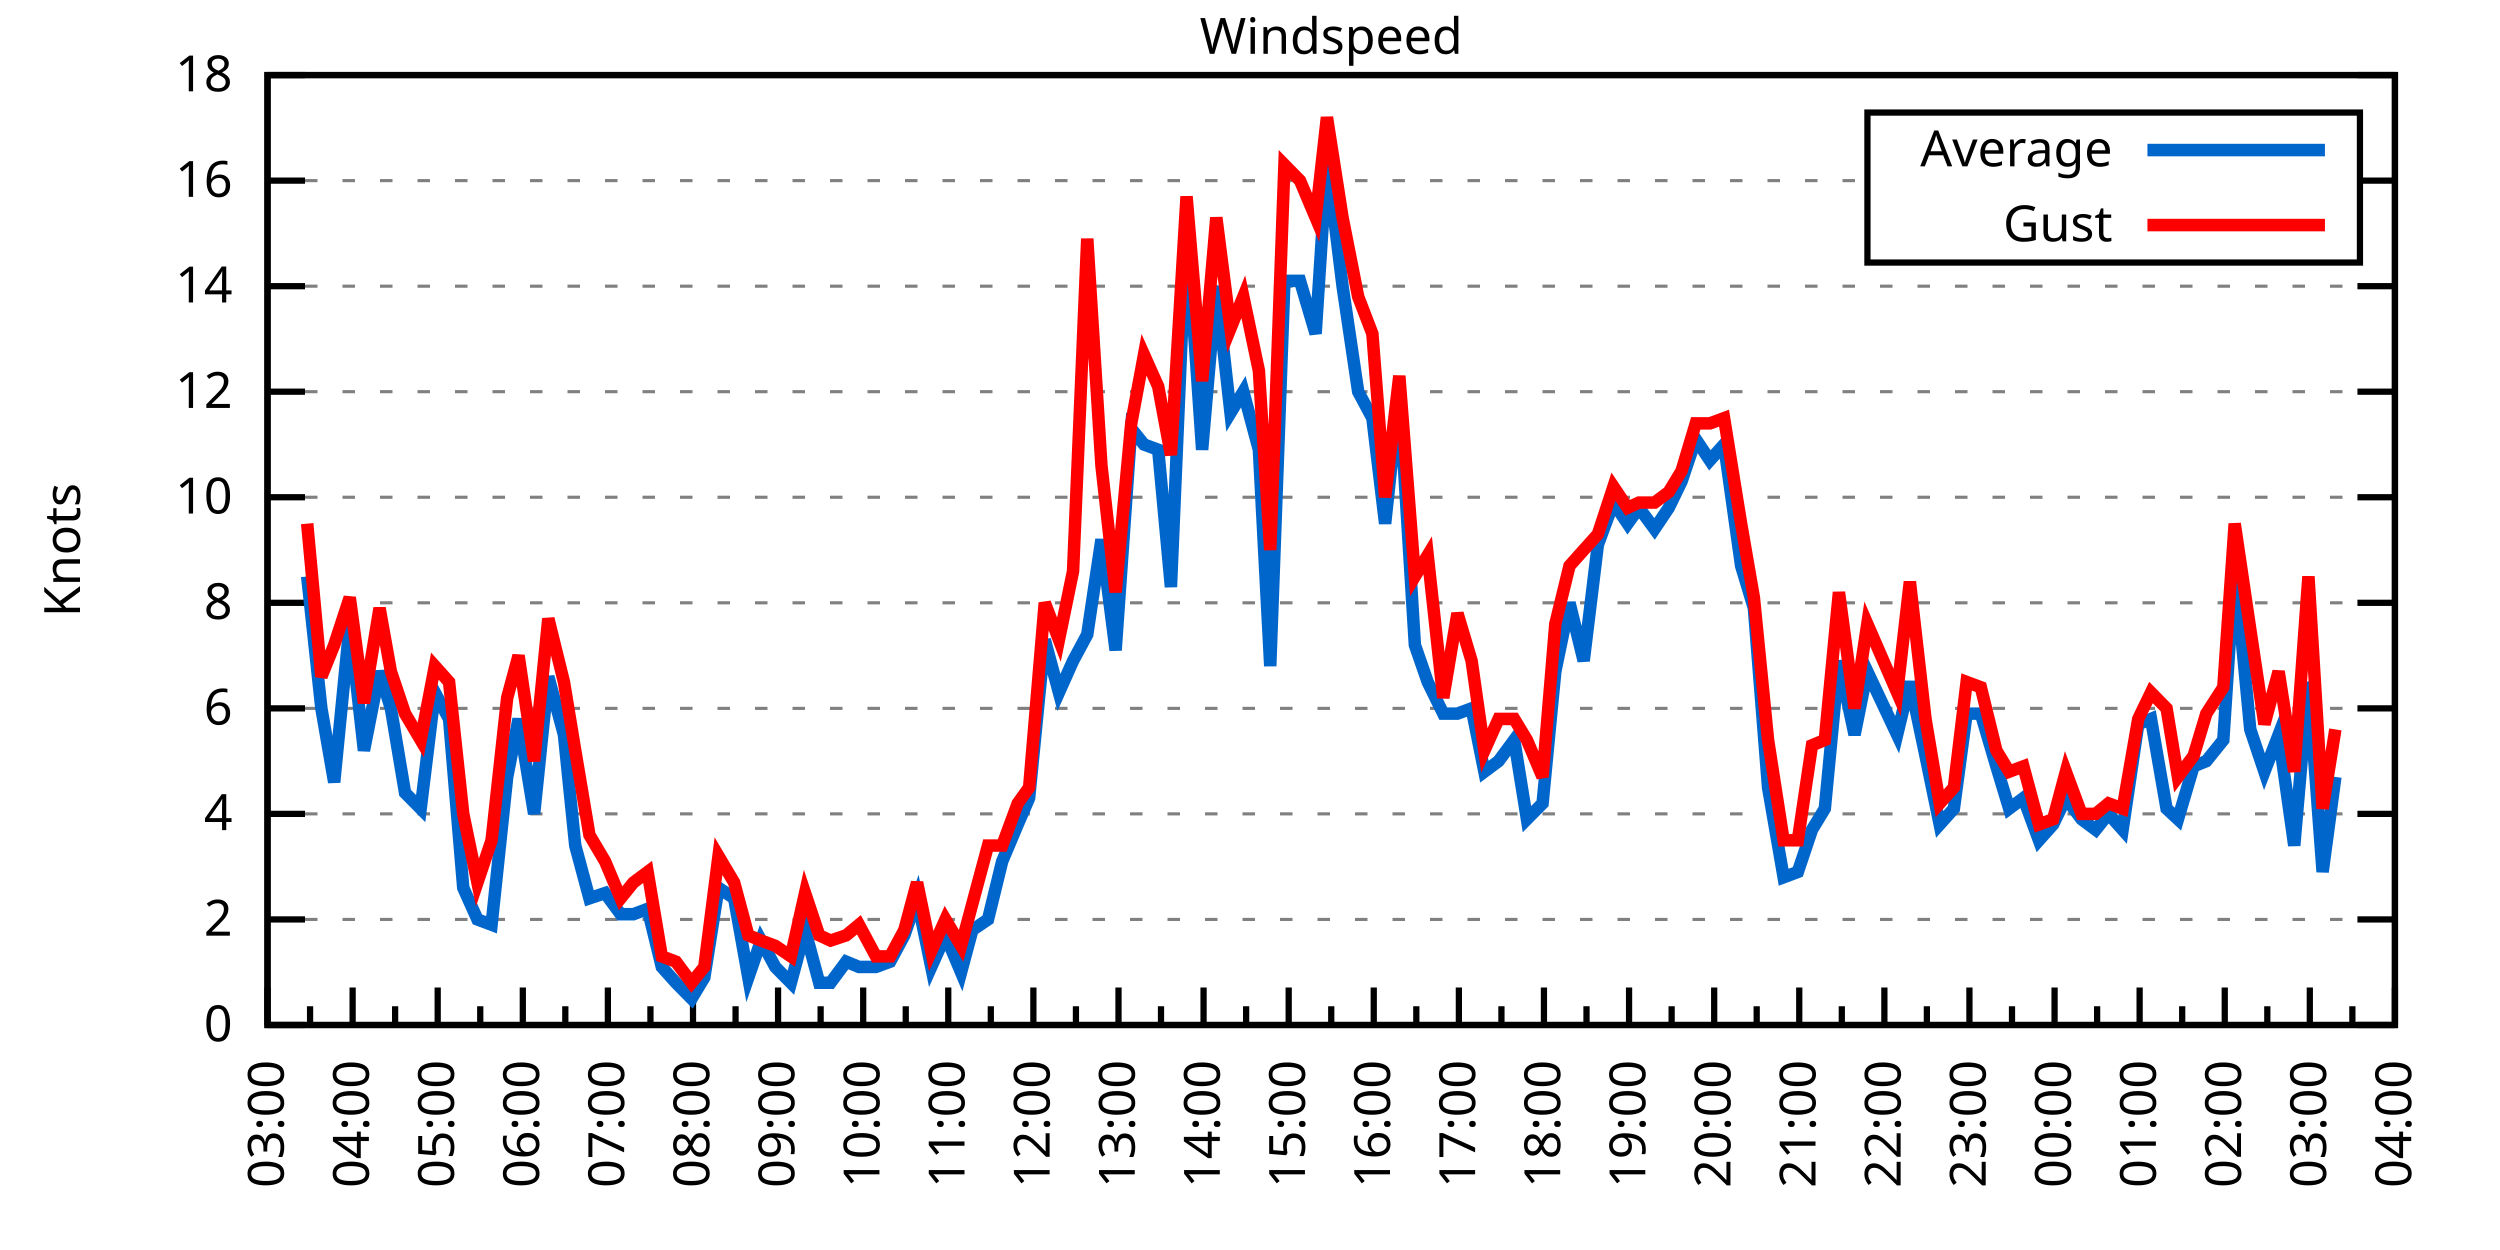
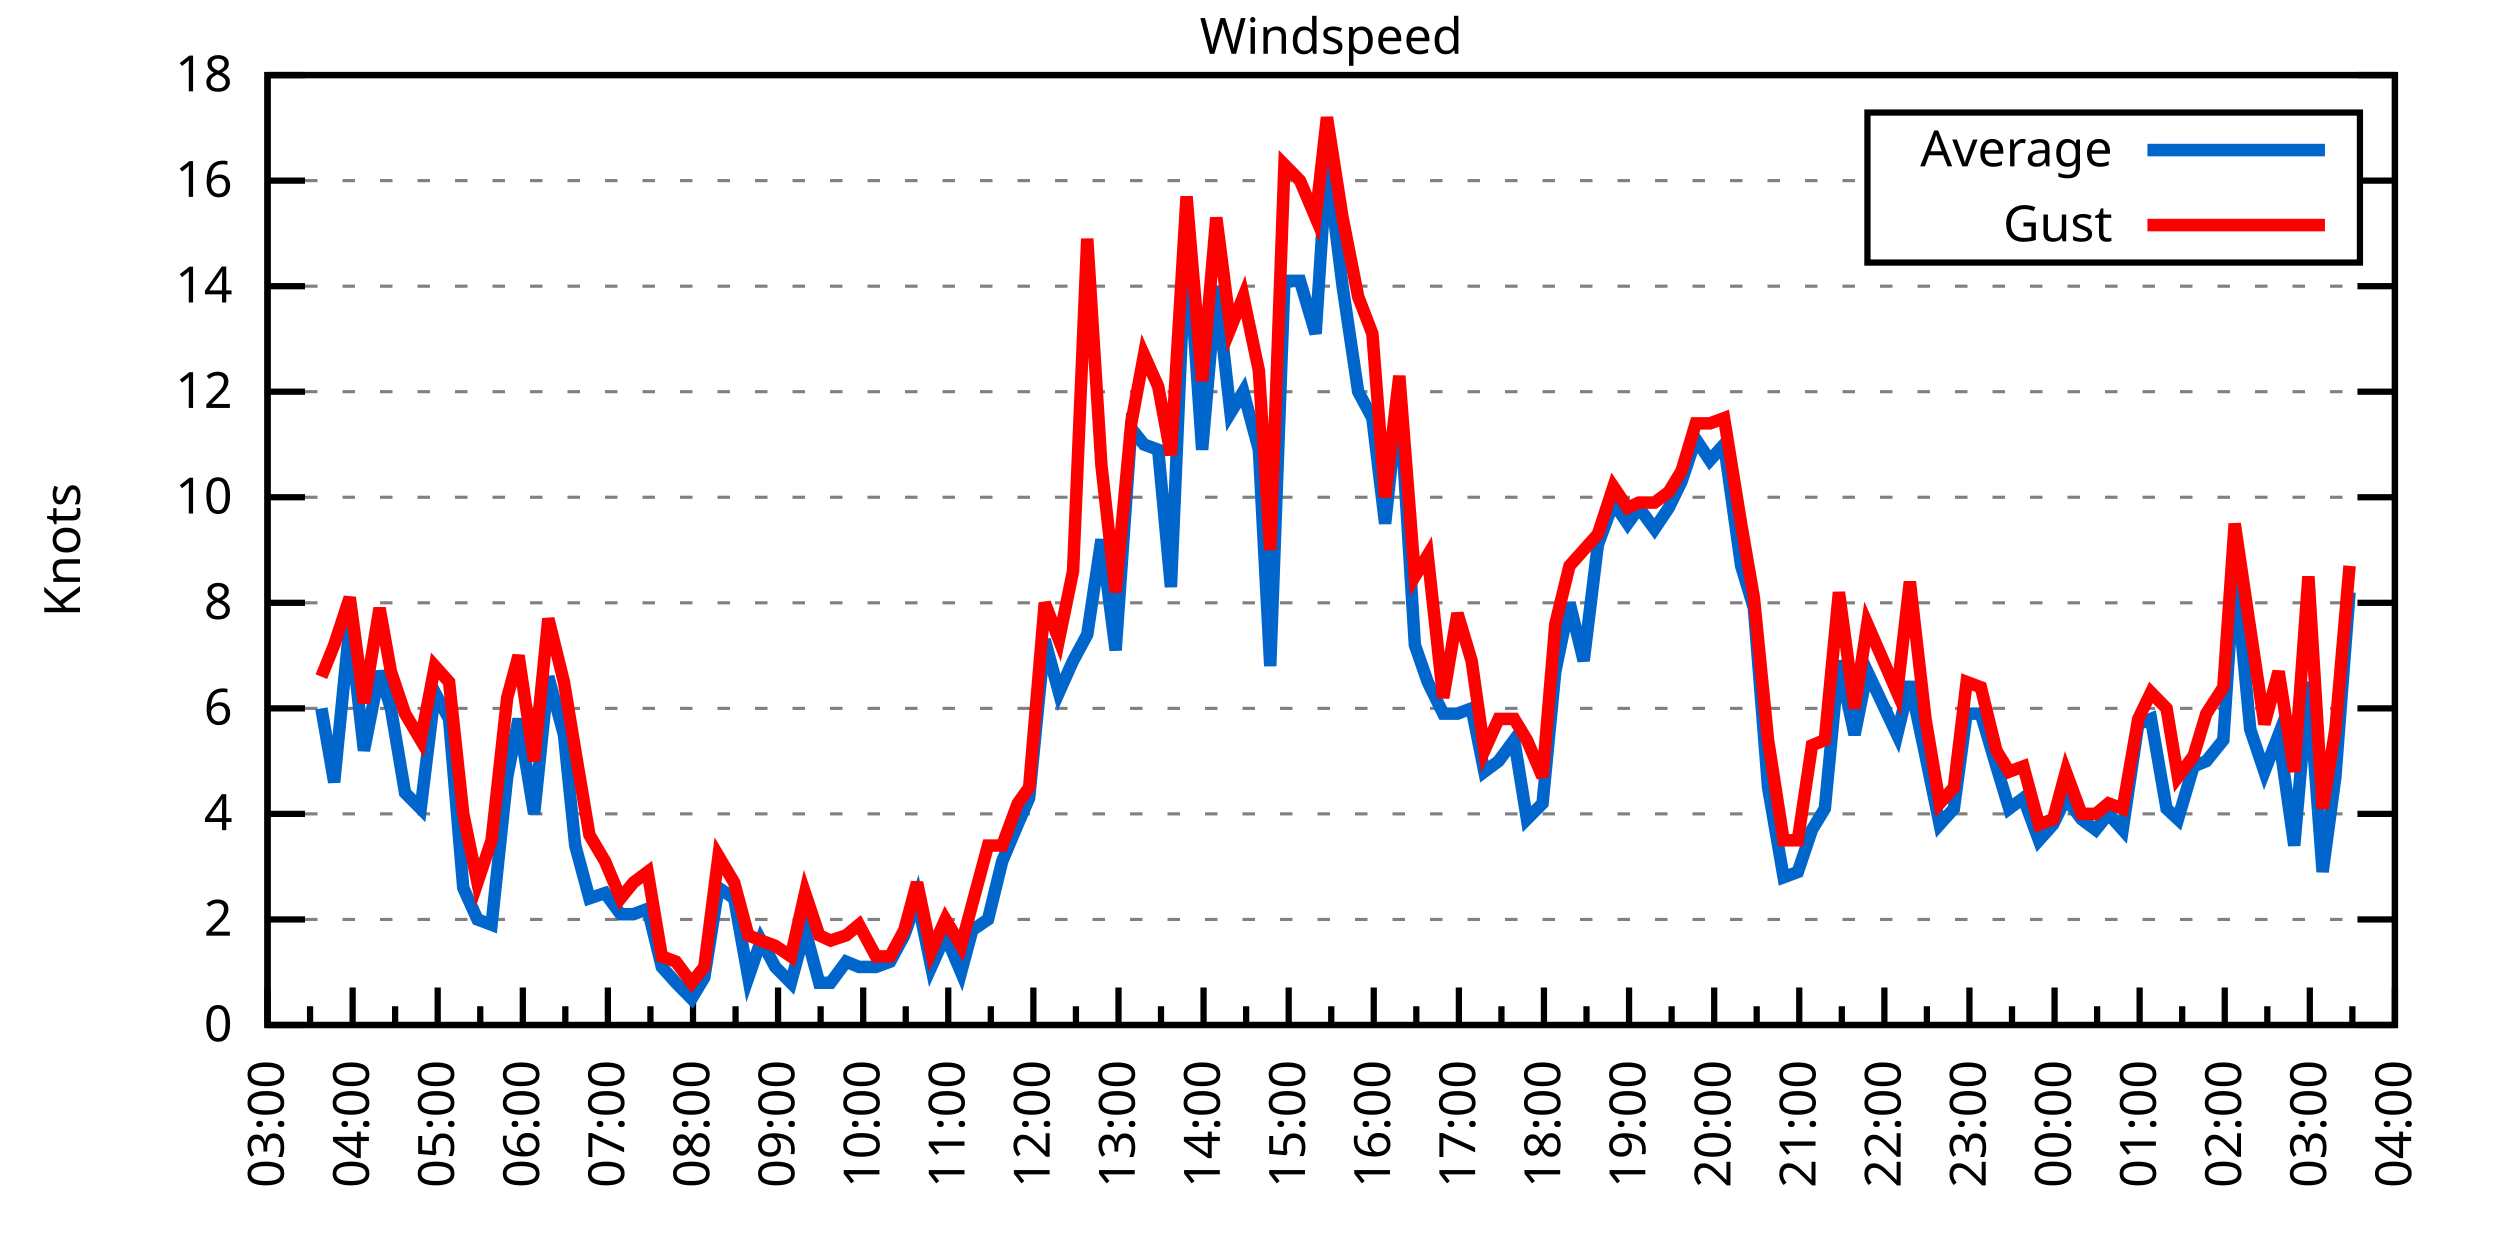
<svg xmlns="http://www.w3.org/2000/svg" xmlns:xlink="http://www.w3.org/1999/xlink" width="400" height="200" viewBox="0 0 400 200">
  <g id="gnuplot_canvas">
    <rect x="0" y="0" width="400" height="200" fill="none" />
    <defs>
      <circle id="gpDot" r="0.5" stroke-width="0.5" stroke="currentColor" />
      <path id="gpPt0" stroke-width="0.333" stroke="currentColor" d="M-1,0 h2 M0,-1 v2" />
      <path id="gpPt1" stroke-width="0.333" stroke="currentColor" d="M-1,-1 L1,1 M1,-1 L-1,1" />
      <path id="gpPt2" stroke-width="0.333" stroke="currentColor" d="M-1,0 L1,0 M0,-1 L0,1 M-1,-1 L1,1 M-1,1 L1,-1" />
      <rect id="gpPt3" stroke-width="0.333" stroke="currentColor" x="-1" y="-1" width="2" height="2" />
      <rect id="gpPt4" stroke-width="0.333" stroke="currentColor" fill="currentColor" x="-1" y="-1" width="2" height="2" />
      <circle id="gpPt5" stroke-width="0.333" stroke="currentColor" cx="0" cy="0" r="1" />
      <use xlink:href="#gpPt5" id="gpPt6" fill="currentColor" stroke="none" />
      <path id="gpPt7" stroke-width="0.333" stroke="currentColor" d="M0,-1.33 L-1.33,0.67 L1.33,0.67 z" />
      <use xlink:href="#gpPt7" id="gpPt8" fill="currentColor" stroke="none" />
      <use xlink:href="#gpPt7" id="gpPt9" stroke="currentColor" transform="rotate(180)" />
      <use xlink:href="#gpPt9" id="gpPt10" fill="currentColor" stroke="none" />
      <use xlink:href="#gpPt3" id="gpPt11" stroke="currentColor" transform="rotate(45)" />
      <use xlink:href="#gpPt11" id="gpPt12" fill="currentColor" stroke="none" />
      <path id="gpPt13" stroke-width="0.333" stroke="currentColor" d="M0,1.330 L1.265,0.411 L0.782,-1.067 L-0.782,-1.076 L-1.265,0.411 z" />
      <use xlink:href="#gpPt13" id="gpPt14" fill="currentColor" stroke="none" />
      <filter id="textbox" filterUnits="objectBoundingBox" x="0" y="0" height="1" width="1">
        <feFlood flood-color="white" flood-opacity="1" result="bgnd" />
        <feComposite in="SourceGraphic" in2="bgnd" operator="atop" />
      </filter>
      <filter id="greybox" filterUnits="objectBoundingBox" x="0" y="0" height="1" width="1">
        <feFlood flood-color="lightgrey" flood-opacity="1" result="grey" />
        <feComposite in="SourceGraphic" in2="grey" operator="atop" />
      </filter>
    </defs>
    <g fill="none" color="white" stroke="currentColor" stroke-width="1.00" stroke-linecap="butt" stroke-linejoin="miter">
</g>
    <g fill="none" color="black" stroke="currentColor" stroke-width="1.00" stroke-linecap="butt" stroke-linejoin="miter">
      <g stroke="none" shape-rendering="crispEdges">
        <polygon fill="rgb(255, 255, 255)" points="42.80,164.00 383.18,164.00 383.18,12.02 42.80,12.02 " />
      </g>
    </g>
    <g fill="none" color="black" stroke="currentColor" stroke-width="1.00" stroke-linecap="butt" stroke-linejoin="miter">
</g>
    <g fill="none" color="black" stroke="black" stroke-width="0.50" stroke-linecap="butt" stroke-linejoin="miter">
</g>
    <g fill="none" color="gray" stroke="currentColor" stroke-width="0.50" stroke-linecap="butt" stroke-linejoin="miter">
      <path stroke="gray" stroke-dasharray="2,4" class="gridline" d="M42.80,164.00 L383.19,164.00  " />
    </g>
    <g fill="none" color="gray" stroke="gray" stroke-width="1.00" stroke-linecap="butt" stroke-linejoin="miter">
</g>
    <g fill="none" color="black" stroke="currentColor" stroke-width="1.00" stroke-linecap="butt" stroke-linejoin="miter">
      <path stroke="black" d="M42.80,164.00 L48.80,164.00 M383.19,164.00 L377.19,164.00  " />
      <g transform="translate(37.20,166.60)" stroke="none" fill="black" font-family="Sans" font-size="8.00" text-anchor="end">
        <text>
          <tspan font-family="Sans"> 0</tspan>
        </text>
      </g>
    </g>
    <g fill="none" color="black" stroke="currentColor" stroke-width="1.00" stroke-linecap="butt" stroke-linejoin="miter">
</g>
    <g fill="none" color="black" stroke="black" stroke-width="0.50" stroke-linecap="butt" stroke-linejoin="miter">
</g>
    <g fill="none" color="gray" stroke="currentColor" stroke-width="0.50" stroke-linecap="butt" stroke-linejoin="miter">
      <path stroke="gray" stroke-dasharray="2,4" class="gridline" d="M42.80,147.11 L383.19,147.11  " />
    </g>
    <g fill="none" color="gray" stroke="gray" stroke-width="1.00" stroke-linecap="butt" stroke-linejoin="miter">
</g>
    <g fill="none" color="black" stroke="currentColor" stroke-width="1.00" stroke-linecap="butt" stroke-linejoin="miter">
      <path stroke="black" d="M42.80,147.11 L48.80,147.11 M383.19,147.11 L377.19,147.11  " />
      <g transform="translate(37.20,149.71)" stroke="none" fill="black" font-family="Sans" font-size="8.00" text-anchor="end">
        <text>
          <tspan font-family="Sans"> 2</tspan>
        </text>
      </g>
    </g>
    <g fill="none" color="black" stroke="currentColor" stroke-width="1.00" stroke-linecap="butt" stroke-linejoin="miter">
</g>
    <g fill="none" color="black" stroke="black" stroke-width="0.50" stroke-linecap="butt" stroke-linejoin="miter">
</g>
    <g fill="none" color="gray" stroke="currentColor" stroke-width="0.50" stroke-linecap="butt" stroke-linejoin="miter">
      <path stroke="gray" stroke-dasharray="2,4" class="gridline" d="M42.80,130.22 L383.19,130.22  " />
    </g>
    <g fill="none" color="gray" stroke="gray" stroke-width="1.00" stroke-linecap="butt" stroke-linejoin="miter">
</g>
    <g fill="none" color="black" stroke="currentColor" stroke-width="1.00" stroke-linecap="butt" stroke-linejoin="miter">
      <path stroke="black" d="M42.80,130.22 L48.80,130.22 M383.19,130.22 L377.19,130.22  " />
      <g transform="translate(37.20,132.82)" stroke="none" fill="black" font-family="Sans" font-size="8.00" text-anchor="end">
        <text>
          <tspan font-family="Sans"> 4</tspan>
        </text>
      </g>
    </g>
    <g fill="none" color="black" stroke="currentColor" stroke-width="1.00" stroke-linecap="butt" stroke-linejoin="miter">
</g>
    <g fill="none" color="black" stroke="black" stroke-width="0.50" stroke-linecap="butt" stroke-linejoin="miter">
</g>
    <g fill="none" color="gray" stroke="currentColor" stroke-width="0.50" stroke-linecap="butt" stroke-linejoin="miter">
      <path stroke="gray" stroke-dasharray="2,4" class="gridline" d="M42.80,113.34 L383.19,113.34  " />
    </g>
    <g fill="none" color="gray" stroke="gray" stroke-width="1.00" stroke-linecap="butt" stroke-linejoin="miter">
</g>
    <g fill="none" color="black" stroke="currentColor" stroke-width="1.00" stroke-linecap="butt" stroke-linejoin="miter">
      <path stroke="black" d="M42.80,113.34 L48.80,113.34 M383.19,113.34 L377.19,113.34  " />
      <g transform="translate(37.20,115.94)" stroke="none" fill="black" font-family="Sans" font-size="8.00" text-anchor="end">
        <text>
          <tspan font-family="Sans"> 6</tspan>
        </text>
      </g>
    </g>
    <g fill="none" color="black" stroke="currentColor" stroke-width="1.00" stroke-linecap="butt" stroke-linejoin="miter">
</g>
    <g fill="none" color="black" stroke="black" stroke-width="0.50" stroke-linecap="butt" stroke-linejoin="miter">
</g>
    <g fill="none" color="gray" stroke="currentColor" stroke-width="0.50" stroke-linecap="butt" stroke-linejoin="miter">
      <path stroke="gray" stroke-dasharray="2,4" class="gridline" d="M42.80,96.45 L383.19,96.45  " />
    </g>
    <g fill="none" color="gray" stroke="gray" stroke-width="1.00" stroke-linecap="butt" stroke-linejoin="miter">
</g>
    <g fill="none" color="black" stroke="currentColor" stroke-width="1.00" stroke-linecap="butt" stroke-linejoin="miter">
      <path stroke="black" d="M42.80,96.45 L48.80,96.45 M383.19,96.45 L377.19,96.45  " />
      <g transform="translate(37.20,99.05)" stroke="none" fill="black" font-family="Sans" font-size="8.00" text-anchor="end">
        <text>
          <tspan font-family="Sans"> 8</tspan>
        </text>
      </g>
    </g>
    <g fill="none" color="black" stroke="currentColor" stroke-width="1.00" stroke-linecap="butt" stroke-linejoin="miter">
</g>
    <g fill="none" color="black" stroke="black" stroke-width="0.50" stroke-linecap="butt" stroke-linejoin="miter">
</g>
    <g fill="none" color="gray" stroke="currentColor" stroke-width="0.50" stroke-linecap="butt" stroke-linejoin="miter">
      <path stroke="gray" stroke-dasharray="2,4" class="gridline" d="M42.80,79.56 L383.19,79.56  " />
    </g>
    <g fill="none" color="gray" stroke="gray" stroke-width="1.00" stroke-linecap="butt" stroke-linejoin="miter">
</g>
    <g fill="none" color="black" stroke="currentColor" stroke-width="1.00" stroke-linecap="butt" stroke-linejoin="miter">
      <path stroke="black" d="M42.80,79.56 L48.80,79.56 M383.19,79.56 L377.19,79.56  " />
      <g transform="translate(37.20,82.16)" stroke="none" fill="black" font-family="Sans" font-size="8.00" text-anchor="end">
        <text>
          <tspan font-family="Sans"> 10</tspan>
        </text>
      </g>
    </g>
    <g fill="none" color="black" stroke="currentColor" stroke-width="1.00" stroke-linecap="butt" stroke-linejoin="miter">
</g>
    <g fill="none" color="black" stroke="black" stroke-width="0.50" stroke-linecap="butt" stroke-linejoin="miter">
</g>
    <g fill="none" color="gray" stroke="currentColor" stroke-width="0.50" stroke-linecap="butt" stroke-linejoin="miter">
      <path stroke="gray" stroke-dasharray="2,4" class="gridline" d="M42.80,62.67 L383.19,62.67  " />
    </g>
    <g fill="none" color="gray" stroke="gray" stroke-width="1.00" stroke-linecap="butt" stroke-linejoin="miter">
</g>
    <g fill="none" color="black" stroke="currentColor" stroke-width="1.00" stroke-linecap="butt" stroke-linejoin="miter">
      <path stroke="black" d="M42.80,62.67 L48.80,62.67 M383.19,62.67 L377.19,62.67  " />
      <g transform="translate(37.20,65.27)" stroke="none" fill="black" font-family="Sans" font-size="8.00" text-anchor="end">
        <text>
          <tspan font-family="Sans"> 12</tspan>
        </text>
      </g>
    </g>
    <g fill="none" color="black" stroke="currentColor" stroke-width="1.00" stroke-linecap="butt" stroke-linejoin="miter">
</g>
    <g fill="none" color="black" stroke="black" stroke-width="0.50" stroke-linecap="butt" stroke-linejoin="miter">
</g>
    <g fill="none" color="gray" stroke="currentColor" stroke-width="0.50" stroke-linecap="butt" stroke-linejoin="miter">
      <path stroke="gray" stroke-dasharray="2,4" class="gridline" d="M42.80,45.79 L383.19,45.79  " />
    </g>
    <g fill="none" color="gray" stroke="gray" stroke-width="1.00" stroke-linecap="butt" stroke-linejoin="miter">
</g>
    <g fill="none" color="black" stroke="currentColor" stroke-width="1.00" stroke-linecap="butt" stroke-linejoin="miter">
      <path stroke="black" d="M42.80,45.79 L48.80,45.79 M383.19,45.79 L377.19,45.79  " />
      <g transform="translate(37.20,48.39)" stroke="none" fill="black" font-family="Sans" font-size="8.00" text-anchor="end">
        <text>
          <tspan font-family="Sans"> 14</tspan>
        </text>
      </g>
    </g>
    <g fill="none" color="black" stroke="currentColor" stroke-width="1.00" stroke-linecap="butt" stroke-linejoin="miter">
</g>
    <g fill="none" color="black" stroke="black" stroke-width="0.50" stroke-linecap="butt" stroke-linejoin="miter">
</g>
    <g fill="none" color="gray" stroke="currentColor" stroke-width="0.50" stroke-linecap="butt" stroke-linejoin="miter">
      <path stroke="gray" stroke-dasharray="2,4" class="gridline" d="M42.80,28.90 L298.79,28.90 M377.59,28.90 L383.19,28.90  " />
    </g>
    <g fill="none" color="gray" stroke="gray" stroke-width="1.00" stroke-linecap="butt" stroke-linejoin="miter">
</g>
    <g fill="none" color="black" stroke="currentColor" stroke-width="1.00" stroke-linecap="butt" stroke-linejoin="miter">
      <path stroke="black" d="M42.80,28.90 L48.80,28.90 M383.19,28.90 L377.19,28.90  " />
      <g transform="translate(37.20,31.50)" stroke="none" fill="black" font-family="Sans" font-size="8.00" text-anchor="end">
        <text>
          <tspan font-family="Sans"> 16</tspan>
        </text>
      </g>
    </g>
    <g fill="none" color="black" stroke="currentColor" stroke-width="1.00" stroke-linecap="butt" stroke-linejoin="miter">
</g>
    <g fill="none" color="black" stroke="black" stroke-width="0.50" stroke-linecap="butt" stroke-linejoin="miter">
</g>
    <g fill="none" color="gray" stroke="currentColor" stroke-width="0.50" stroke-linecap="butt" stroke-linejoin="miter">
      <path stroke="gray" stroke-dasharray="2,4" class="gridline" d="M42.80,12.01 L383.19,12.01  " />
    </g>
    <g fill="none" color="gray" stroke="gray" stroke-width="1.00" stroke-linecap="butt" stroke-linejoin="miter">
</g>
    <g fill="none" color="black" stroke="currentColor" stroke-width="1.00" stroke-linecap="butt" stroke-linejoin="miter">
      <path stroke="black" d="M42.80,12.01 L48.80,12.01 M383.19,12.01 L377.19,12.01  " />
      <g transform="translate(37.20,14.61)" stroke="none" fill="black" font-family="Sans" font-size="8.00" text-anchor="end">
        <text>
          <tspan font-family="Sans"> 18</tspan>
        </text>
      </g>
    </g>
    <g fill="none" color="black" stroke="currentColor" stroke-width="1.00" stroke-linecap="butt" stroke-linejoin="miter">
      <path stroke="black" d="M42.80,164.00 L42.80,158.00  " />
      <g transform="translate(45.40,169.60) rotate(270)" stroke="none" fill="black" font-family="Sans" font-size="8.00" text-anchor="end">
        <text>
          <tspan font-family="Sans">03:00</tspan>
        </text>
      </g>
    </g>
    <g fill="none" color="black" stroke="currentColor" stroke-width="1.00" stroke-linecap="butt" stroke-linejoin="miter">
      <path stroke="black" d="M49.61,164.00 L49.61,161.00 M56.42,164.00 L56.42,158.00  " />
      <g transform="translate(59.02,169.60) rotate(270)" stroke="none" fill="black" font-family="Sans" font-size="8.00" text-anchor="end">
        <text>
          <tspan font-family="Sans">04:00</tspan>
        </text>
      </g>
    </g>
    <g fill="none" color="black" stroke="currentColor" stroke-width="1.00" stroke-linecap="butt" stroke-linejoin="miter">
      <path stroke="black" d="M63.22,164.00 L63.22,161.00 M70.03,164.00 L70.03,158.00  " />
      <g transform="translate(72.63,169.60) rotate(270)" stroke="none" fill="black" font-family="Sans" font-size="8.00" text-anchor="end">
        <text>
          <tspan font-family="Sans">05:00</tspan>
        </text>
      </g>
    </g>
    <g fill="none" color="black" stroke="currentColor" stroke-width="1.00" stroke-linecap="butt" stroke-linejoin="miter">
      <path stroke="black" d="M76.84,164.00 L76.84,161.00 M83.65,164.00 L83.65,158.00  " />
      <g transform="translate(86.25,169.60) rotate(270)" stroke="none" fill="black" font-family="Sans" font-size="8.00" text-anchor="end">
        <text>
          <tspan font-family="Sans">06:00</tspan>
        </text>
      </g>
    </g>
    <g fill="none" color="black" stroke="currentColor" stroke-width="1.00" stroke-linecap="butt" stroke-linejoin="miter">
      <path stroke="black" d="M90.45,164.00 L90.45,161.00 M97.26,164.00 L97.26,158.00  " />
      <g transform="translate(99.86,169.60) rotate(270)" stroke="none" fill="black" font-family="Sans" font-size="8.00" text-anchor="end">
        <text>
          <tspan font-family="Sans">07:00</tspan>
        </text>
      </g>
    </g>
    <g fill="none" color="black" stroke="currentColor" stroke-width="1.00" stroke-linecap="butt" stroke-linejoin="miter">
      <path stroke="black" d="M104.07,164.00 L104.07,161.00 M110.88,164.00 L110.88,158.00  " />
      <g transform="translate(113.48,169.60) rotate(270)" stroke="none" fill="black" font-family="Sans" font-size="8.00" text-anchor="end">
        <text>
          <tspan font-family="Sans">08:00</tspan>
        </text>
      </g>
    </g>
    <g fill="none" color="black" stroke="currentColor" stroke-width="1.00" stroke-linecap="butt" stroke-linejoin="miter">
      <path stroke="black" d="M117.69,164.00 L117.69,161.00 M124.49,164.00 L124.49,158.00  " />
      <g transform="translate(127.09,169.60) rotate(270)" stroke="none" fill="black" font-family="Sans" font-size="8.00" text-anchor="end">
        <text>
          <tspan font-family="Sans">09:00</tspan>
        </text>
      </g>
    </g>
    <g fill="none" color="black" stroke="currentColor" stroke-width="1.00" stroke-linecap="butt" stroke-linejoin="miter">
      <path stroke="black" d="M131.30,164.00 L131.30,161.00 M138.11,164.00 L138.11,158.00  " />
      <g transform="translate(140.71,169.60) rotate(270)" stroke="none" fill="black" font-family="Sans" font-size="8.00" text-anchor="end">
        <text>
          <tspan font-family="Sans">10:00</tspan>
        </text>
      </g>
    </g>
    <g fill="none" color="black" stroke="currentColor" stroke-width="1.00" stroke-linecap="butt" stroke-linejoin="miter">
      <path stroke="black" d="M144.92,164.00 L144.92,161.00 M151.72,164.00 L151.72,158.00  " />
      <g transform="translate(154.32,169.60) rotate(270)" stroke="none" fill="black" font-family="Sans" font-size="8.00" text-anchor="end">
        <text>
          <tspan font-family="Sans">11:00</tspan>
        </text>
      </g>
    </g>
    <g fill="none" color="black" stroke="currentColor" stroke-width="1.00" stroke-linecap="butt" stroke-linejoin="miter">
      <path stroke="black" d="M158.53,164.00 L158.53,161.00 M165.34,164.00 L165.34,158.00  " />
      <g transform="translate(167.94,169.60) rotate(270)" stroke="none" fill="black" font-family="Sans" font-size="8.00" text-anchor="end">
        <text>
          <tspan font-family="Sans">12:00</tspan>
        </text>
      </g>
    </g>
    <g fill="none" color="black" stroke="currentColor" stroke-width="1.00" stroke-linecap="butt" stroke-linejoin="miter">
      <path stroke="black" d="M172.15,164.00 L172.15,161.00 M178.96,164.00 L178.96,158.00  " />
      <g transform="translate(181.56,169.60) rotate(270)" stroke="none" fill="black" font-family="Sans" font-size="8.00" text-anchor="end">
        <text>
          <tspan font-family="Sans">13:00</tspan>
        </text>
      </g>
    </g>
    <g fill="none" color="black" stroke="currentColor" stroke-width="1.00" stroke-linecap="butt" stroke-linejoin="miter">
      <path stroke="black" d="M185.76,164.00 L185.76,161.00 M192.57,164.00 L192.57,158.00  " />
      <g transform="translate(195.17,169.60) rotate(270)" stroke="none" fill="black" font-family="Sans" font-size="8.00" text-anchor="end">
        <text>
          <tspan font-family="Sans">14:00</tspan>
        </text>
      </g>
    </g>
    <g fill="none" color="black" stroke="currentColor" stroke-width="1.00" stroke-linecap="butt" stroke-linejoin="miter">
      <path stroke="black" d="M199.38,164.00 L199.38,161.00 M206.19,164.00 L206.19,158.00  " />
      <g transform="translate(208.79,169.60) rotate(270)" stroke="none" fill="black" font-family="Sans" font-size="8.00" text-anchor="end">
        <text>
          <tspan font-family="Sans">15:00</tspan>
        </text>
      </g>
    </g>
    <g fill="none" color="black" stroke="currentColor" stroke-width="1.00" stroke-linecap="butt" stroke-linejoin="miter">
      <path stroke="black" d="M213.00,164.00 L213.00,161.00 M219.80,164.00 L219.80,158.00  " />
      <g transform="translate(222.40,169.60) rotate(270)" stroke="none" fill="black" font-family="Sans" font-size="8.00" text-anchor="end">
        <text>
          <tspan font-family="Sans">16:00</tspan>
        </text>
      </g>
    </g>
    <g fill="none" color="black" stroke="currentColor" stroke-width="1.00" stroke-linecap="butt" stroke-linejoin="miter">
      <path stroke="black" d="M226.61,164.00 L226.61,161.00 M233.42,164.00 L233.42,158.00  " />
      <g transform="translate(236.02,169.60) rotate(270)" stroke="none" fill="black" font-family="Sans" font-size="8.00" text-anchor="end">
        <text>
          <tspan font-family="Sans">17:00</tspan>
        </text>
      </g>
    </g>
    <g fill="none" color="black" stroke="currentColor" stroke-width="1.00" stroke-linecap="butt" stroke-linejoin="miter">
      <path stroke="black" d="M240.23,164.00 L240.23,161.00 M247.03,164.00 L247.03,158.00  " />
      <g transform="translate(249.63,169.60) rotate(270)" stroke="none" fill="black" font-family="Sans" font-size="8.00" text-anchor="end">
        <text>
          <tspan font-family="Sans">18:00</tspan>
        </text>
      </g>
    </g>
    <g fill="none" color="black" stroke="currentColor" stroke-width="1.00" stroke-linecap="butt" stroke-linejoin="miter">
      <path stroke="black" d="M253.84,164.00 L253.84,161.00 M260.65,164.00 L260.65,158.00  " />
      <g transform="translate(263.25,169.60) rotate(270)" stroke="none" fill="black" font-family="Sans" font-size="8.00" text-anchor="end">
        <text>
          <tspan font-family="Sans">19:00</tspan>
        </text>
      </g>
    </g>
    <g fill="none" color="black" stroke="currentColor" stroke-width="1.00" stroke-linecap="butt" stroke-linejoin="miter">
      <path stroke="black" d="M267.46,164.00 L267.46,161.00 M274.27,164.00 L274.27,158.00  " />
      <g transform="translate(276.87,169.60) rotate(270)" stroke="none" fill="black" font-family="Sans" font-size="8.00" text-anchor="end">
        <text>
          <tspan font-family="Sans">20:00</tspan>
        </text>
      </g>
    </g>
    <g fill="none" color="black" stroke="currentColor" stroke-width="1.00" stroke-linecap="butt" stroke-linejoin="miter">
      <path stroke="black" d="M281.07,164.00 L281.07,161.00 M287.88,164.00 L287.88,158.00  " />
      <g transform="translate(290.48,169.60) rotate(270)" stroke="none" fill="black" font-family="Sans" font-size="8.00" text-anchor="end">
        <text>
          <tspan font-family="Sans">21:00</tspan>
        </text>
      </g>
    </g>
    <g fill="none" color="black" stroke="currentColor" stroke-width="1.00" stroke-linecap="butt" stroke-linejoin="miter">
      <path stroke="black" d="M294.69,164.00 L294.69,161.00 M301.50,164.00 L301.50,158.00  " />
      <g transform="translate(304.10,169.60) rotate(270)" stroke="none" fill="black" font-family="Sans" font-size="8.00" text-anchor="end">
        <text>
          <tspan font-family="Sans">22:00</tspan>
        </text>
      </g>
    </g>
    <g fill="none" color="black" stroke="currentColor" stroke-width="1.00" stroke-linecap="butt" stroke-linejoin="miter">
      <path stroke="black" d="M308.30,164.00 L308.30,161.00 M315.11,164.00 L315.11,158.00  " />
      <g transform="translate(317.71,169.60) rotate(270)" stroke="none" fill="black" font-family="Sans" font-size="8.00" text-anchor="end">
        <text>
          <tspan font-family="Sans">23:00</tspan>
        </text>
      </g>
    </g>
    <g fill="none" color="black" stroke="currentColor" stroke-width="1.00" stroke-linecap="butt" stroke-linejoin="miter">
      <path stroke="black" d="M321.92,164.00 L321.92,161.00 M328.73,164.00 L328.73,158.00  " />
      <g transform="translate(331.33,169.60) rotate(270)" stroke="none" fill="black" font-family="Sans" font-size="8.00" text-anchor="end">
        <text>
          <tspan font-family="Sans">00:00</tspan>
        </text>
      </g>
    </g>
    <g fill="none" color="black" stroke="currentColor" stroke-width="1.00" stroke-linecap="butt" stroke-linejoin="miter">
      <path stroke="black" d="M335.54,164.00 L335.54,161.00 M342.34,164.00 L342.34,158.00  " />
      <g transform="translate(344.94,169.60) rotate(270)" stroke="none" fill="black" font-family="Sans" font-size="8.00" text-anchor="end">
        <text>
          <tspan font-family="Sans">01:00</tspan>
        </text>
      </g>
    </g>
    <g fill="none" color="black" stroke="currentColor" stroke-width="1.00" stroke-linecap="butt" stroke-linejoin="miter">
      <path stroke="black" d="M349.15,164.00 L349.15,161.00 M355.96,164.00 L355.96,158.00  " />
      <g transform="translate(358.56,169.60) rotate(270)" stroke="none" fill="black" font-family="Sans" font-size="8.00" text-anchor="end">
        <text>
          <tspan font-family="Sans">02:00</tspan>
        </text>
      </g>
    </g>
    <g fill="none" color="black" stroke="currentColor" stroke-width="1.00" stroke-linecap="butt" stroke-linejoin="miter">
      <path stroke="black" d="M362.77,164.00 L362.77,161.00 M369.57,164.00 L369.57,158.00  " />
      <g transform="translate(372.17,169.60) rotate(270)" stroke="none" fill="black" font-family="Sans" font-size="8.00" text-anchor="end">
        <text>
          <tspan font-family="Sans">03:00</tspan>
        </text>
      </g>
    </g>
    <g fill="none" color="black" stroke="currentColor" stroke-width="1.00" stroke-linecap="butt" stroke-linejoin="miter">
      <path stroke="black" d="M376.38,164.00 L376.38,161.00 M383.19,164.00 L383.19,158.00  " />
      <g transform="translate(385.79,169.60) rotate(270)" stroke="none" fill="black" font-family="Sans" font-size="8.00" text-anchor="end">
        <text>
          <tspan font-family="Sans">04:00</tspan>
        </text>
      </g>
    </g>
    <g fill="none" color="black" stroke="currentColor" stroke-width="1.00" stroke-linecap="butt" stroke-linejoin="miter">
</g>
    <g fill="none" color="black" stroke="currentColor" stroke-width="1.00" stroke-linecap="butt" stroke-linejoin="miter">
      <path stroke="black" d="M42.80,12.01 L42.80,164.00 L383.19,164.00 L383.19,12.01 L42.80,12.01 Z  " />
    </g>
    <g fill="none" color="black" stroke="currentColor" stroke-width="1.00" stroke-linecap="butt" stroke-linejoin="miter">
      <g transform="translate(12.80,88.01) rotate(270)" stroke="none" fill="black" font-family="Sans" font-size="8.00" text-anchor="middle">
        <text>
          <tspan font-family="Sans">Knots</tspan>
        </text>
      </g>
    </g>
    <g fill="none" color="black" stroke="currentColor" stroke-width="1.00" stroke-linecap="butt" stroke-linejoin="miter">
</g>
    <g fill="none" color="black" stroke="currentColor" stroke-width="1.00" stroke-linecap="butt" stroke-linejoin="miter">
      <path stroke="black" d="M298.79,42.01 L298.79,18.01 L377.59,18.01 L377.59,42.01 L298.79,42.01 Z  " />
    </g>
    <g id="Windspeed_plot_1">
      <g fill="none" color="white" stroke="black" stroke-width="2.00" stroke-linecap="butt" stroke-linejoin="miter">
</g>
      <g fill="none" color="black" stroke="currentColor" stroke-width="2.00" stroke-linecap="butt" stroke-linejoin="miter">
        <g transform="translate(337.99,26.61)" stroke="none" fill="black" font-family="Sans" font-size="8.00" text-anchor="end">
          <text>
            <tspan font-family="Sans">Average</tspan>
          </text>
        </g>
      </g>
      <g fill="none" color="black" stroke="currentColor" stroke-width="2.00" stroke-linecap="butt" stroke-linejoin="miter">
-         <path stroke="rgb(  0, 102, 204)" d="M343.59,24.01 L371.99,24.01 M49.15,92.23 L51.42,113.34 L53.47,125.16 L55.96,99.83 L58.23,120.09 L60.73,107.43   L62.54,113.34 L64.81,126.85 L67.31,129.38 L69.58,110.80 L71.85,115.03 L74.12,142.05 L76.39,147.11 L78.65,147.96   L81.15,124.31 L82.97,115.03 L85.46,130.22 L87.73,108.27 L90.23,117.56 L92.04,135.29 L94.31,143.73 L96.81,142.89   L99.30,146.27 L101.35,146.27 L103.62,145.42 L105.89,154.71 L108.15,157.24 L110.65,159.78 L112.69,156.40 L114.96,142.05   L117.46,143.73 L119.73,156.40 L121.77,150.49 L124.04,154.71 L126.54,157.24 L128.81,148.80 L131.07,157.24 L132.89,157.24   L135.39,153.87 L137.43,154.71 L140.15,154.71 L142.42,153.87 L144.69,149.65 L146.73,143.73 L149.00,154.71 L151.27,149.65   L153.77,155.56 L155.58,148.80 L158.08,147.11 L160.35,137.82 L162.84,131.91 L164.66,127.69 L167.16,102.36 L169.43,110.80   L171.69,105.74 L173.96,101.52 L176.23,86.32 L178.50,104.05 L181.00,68.58 L183.04,71.12 L185.31,71.96 L187.35,93.92   L189.85,35.65 L192.34,71.96 L194.61,45.79 L196.88,66.05 L198.93,62.67 L201.42,71.96 L203.24,106.58 L205.51,44.94   L208.00,44.94 L210.50,53.39 L212.31,25.52 L214.81,45.79 L217.31,62.67 L219.58,66.90 L221.62,83.78 L223.89,62.67   L226.38,103.20 L228.43,109.11 L230.92,114.18 L233.19,114.18 L235.46,113.34 L237.50,123.47 L239.77,121.78 L242.27,118.40   L244.31,131.07 L246.81,128.54 L248.85,107.43 L251.12,96.45 L253.39,105.74 L255.66,87.16 L258.15,80.41 L260.42,83.78   L262.24,81.25 L264.73,84.63 L267.00,81.25 L269.05,77.03 L271.32,70.27 L273.58,73.65 L275.85,71.12 L278.58,90.54   L280.62,97.29 L282.89,126.00 L285.38,140.36 L287.65,139.51 L289.92,132.76 L291.97,129.38 L294.23,105.74 L296.73,117.56   L298.77,107.43 L303.54,117.56 L305.58,109.11 L308.08,120.94 L310.35,131.91 L312.62,129.38 L314.66,114.18 L316.93,114.18   L319.42,122.62 L321.47,129.38 L323.74,127.69 L326.23,134.45 L328.50,131.91 L330.54,127.69 L333.04,131.07 L335.31,132.76   L337.35,130.22 L339.62,132.76 L342.12,115.87 L344.16,115.03 L346.65,129.38 L348.47,131.07 L350.97,122.62 L353.01,121.78   L355.73,118.40 L357.55,90.54 L360.04,116.71 L362.31,123.47 L364.58,117.56 L367.08,135.29 L369.35,109.11 L371.62,139.51   L373.66,124.31  " />
+         <path stroke="rgb(  0, 102, 204)" d="M343.59,24.01 L371.99,24.01 M51.42,113.34 L53.47,125.16 L55.96,99.83 L58.23,120.09 L60.73,107.43 L62.54,113.34   L64.81,126.85 L67.31,129.38 L69.58,110.80 L71.85,115.03 L74.12,142.05 L76.39,147.11 L78.65,147.96 L81.15,124.31   L82.97,115.03 L85.46,130.22 L87.73,108.27 L90.23,117.56 L92.04,135.29 L94.31,143.73 L96.81,142.89 L99.30,146.27   L101.35,146.27 L103.62,145.42 L105.89,154.71 L108.15,157.24 L110.65,159.78 L112.69,156.40 L114.96,142.05 L117.46,143.73   L119.73,156.40 L121.77,150.49 L124.04,154.71 L126.54,157.24 L128.81,148.80 L131.07,157.24 L132.89,157.24 L135.39,153.87   L137.43,154.71 L140.15,154.71 L142.42,153.87 L144.69,149.65 L146.73,143.73 L149.00,154.71 L151.27,149.65 L153.77,155.56   L155.58,148.80 L158.08,147.11 L160.35,137.82 L162.84,131.91 L164.66,127.69 L167.16,102.36 L169.43,110.80 L171.69,105.74   L173.96,101.52 L176.23,86.32 L178.50,104.05 L181.00,68.58 L183.04,71.12 L185.31,71.96 L187.35,93.92 L189.85,35.65   L192.34,71.96 L194.61,45.79 L196.88,66.05 L198.93,62.67 L201.42,71.96 L203.24,106.58 L205.51,44.94 L208.00,44.94   L210.50,53.39 L212.31,25.52 L214.81,45.79 L217.31,62.67 L219.58,66.90 L221.62,83.78 L223.89,62.67 L226.38,103.20   L228.43,109.11 L230.92,114.18 L233.19,114.18 L235.46,113.34 L237.50,123.47 L239.77,121.78 L242.27,118.40 L244.31,131.07   L246.81,128.54 L248.85,107.43 L251.12,96.45 L253.39,105.74 L255.66,87.16 L258.15,80.41 L260.42,83.78 L262.24,81.25   L264.73,84.63 L267.00,81.25 L269.05,77.03 L271.32,70.27 L273.58,73.65 L275.85,71.12 L278.58,90.54 L280.62,97.29   L282.89,126.00 L285.38,140.36 L287.65,139.51 L289.92,132.76 L291.97,129.38 L294.23,105.74 L296.73,117.56 L298.77,107.43   L303.54,117.56 L305.58,109.11 L308.08,120.94 L310.35,131.91 L312.62,129.38 L314.66,114.18 L316.93,114.18 L319.42,122.62   L321.47,129.38 L323.74,127.69 L326.23,134.45 L328.50,131.91 L330.54,127.69 L333.04,131.07 L335.31,132.76 L337.35,130.22   L339.62,132.76 L342.12,115.87 L344.16,115.03 L346.65,129.38 L348.47,131.07 L350.97,122.62 L353.01,121.78 L355.73,118.40   L357.55,90.54 L360.04,116.71 L362.31,123.47 L364.58,117.56 L367.08,135.29 L369.35,109.11 L371.62,139.51 L373.66,124.31   L375.93,94.76  " />
      </g>
    </g>
    <g id="Windspeed_plot_2">
      <g fill="none" color="black" stroke="currentColor" stroke-width="2.00" stroke-linecap="butt" stroke-linejoin="miter">
        <g transform="translate(337.99,38.61)" stroke="none" fill="black" font-family="Sans" font-size="8.00" text-anchor="end">
          <text>
            <tspan font-family="Sans">Gust</tspan>
          </text>
        </g>
      </g>
      <g fill="none" color="black" stroke="currentColor" stroke-width="2.00" stroke-linecap="butt" stroke-linejoin="miter">
-         <path stroke="rgb(255,   0,   0)" d="M343.59,36.01 L371.99,36.01 M49.15,83.78 L51.42,108.27 L53.47,103.20 L55.96,95.60 L58.23,112.49 L60.73,97.29   L62.54,107.43 L64.81,114.18 L67.31,118.40 L69.58,106.58 L71.85,109.11 L74.12,130.22 L76.39,141.20 L78.65,134.45   L81.15,111.65 L82.97,104.89 L85.46,121.78 L87.73,98.98 L90.23,109.11 L92.04,120.09 L94.31,133.60 L96.81,137.82   L99.30,143.73 L101.35,141.20 L103.62,139.51 L105.89,153.02 L108.15,153.87 L110.65,157.24 L112.69,154.71 L114.96,136.98   L117.46,141.20 L119.73,149.65 L121.77,150.49 L124.04,151.33 L126.54,153.02 L128.81,142.89 L131.07,149.65 L132.89,150.49   L135.39,149.65 L137.43,147.96 L140.15,153.02 L142.42,153.02 L144.69,148.80 L146.73,141.20 L149.00,152.18 L151.27,147.11   L153.77,151.33 L155.58,144.58 L158.08,135.29 L160.35,135.29 L162.84,128.54 L164.66,126.00 L167.16,96.45 L169.43,102.36   L171.69,91.38 L173.96,38.19 L176.23,74.49 L178.50,94.76 L181.00,67.74 L183.04,56.76 L185.31,61.83 L187.35,72.81   L189.85,31.43 L192.34,60.98 L194.61,34.81 L196.88,52.54 L198.93,47.47 L201.42,59.30 L203.24,88.00 L205.51,26.36   L208.00,28.90 L210.50,34.81 L212.31,18.77 L214.81,34.81 L217.31,47.47 L219.58,53.39 L221.62,79.56 L223.89,60.14   L226.38,92.23 L228.43,88.85 L230.92,111.65 L233.19,98.14 L235.46,105.74 L237.50,120.09 L239.77,115.03 L242.27,115.03   L244.31,118.40 L246.81,124.31 L248.85,99.83 L251.12,90.54 L253.39,88.00 L255.66,85.47 L258.15,77.87 L260.42,81.25   L262.24,80.41 L264.73,80.41 L267.00,78.72 L269.05,75.34 L271.32,67.74 L273.58,67.74 L275.85,66.90 L278.58,83.78   L280.62,95.60 L282.89,118.40 L285.38,134.45 L287.65,134.45 L289.92,119.25 L291.97,118.40 L294.23,94.76 L296.73,113.34   L298.77,99.83 L303.54,110.80 L305.58,93.07 L308.08,115.03 L310.35,128.54 L312.62,126.00 L314.66,109.11 L316.93,109.96   L319.42,120.09 L321.47,123.47 L323.74,122.62 L326.23,131.91 L328.50,131.07 L330.54,123.47 L333.04,130.22 L335.31,130.22   L337.35,128.54 L339.62,129.38 L342.12,115.03 L344.16,110.80 L346.65,113.34 L348.47,124.31 L350.97,120.94 L353.01,114.18   L355.73,109.96 L357.55,83.78 L360.04,100.67 L362.31,115.87 L364.58,107.43 L367.08,123.47 L369.35,92.23 L371.62,129.38   L373.66,116.71  " />
+         <path stroke="rgb(255,   0,   0)" d="M343.59,36.01 L371.99,36.01 M51.42,108.27 L53.47,103.20 L55.96,95.60 L58.23,112.49 L60.73,97.29 L62.54,107.43   L64.81,114.18 L67.31,118.40 L69.58,106.58 L71.85,109.11 L74.12,130.22 L76.39,141.20 L78.65,134.45 L81.15,111.65   L82.97,104.89 L85.46,121.78 L87.73,98.98 L90.23,109.11 L92.04,120.09 L94.31,133.60 L96.81,137.82 L99.30,143.73   L101.35,141.20 L103.62,139.51 L105.89,153.02 L108.15,153.87 L110.65,157.24 L112.69,154.71 L114.96,136.98 L117.46,141.20   L119.73,149.65 L121.77,150.49 L124.04,151.33 L126.54,153.02 L128.81,142.89 L131.07,149.65 L132.89,150.49 L135.39,149.65   L137.43,147.96 L140.15,153.02 L142.42,153.02 L144.69,148.80 L146.73,141.20 L149.00,152.18 L151.27,147.11 L153.77,151.33   L155.58,144.58 L158.08,135.29 L160.35,135.29 L162.84,128.54 L164.66,126.00 L167.16,96.45 L169.43,102.36 L171.69,91.38   L173.96,38.19 L176.23,74.49 L178.50,94.76 L181.00,67.74 L183.04,56.76 L185.31,61.83 L187.35,72.81 L189.85,31.43   L192.34,60.98 L194.61,34.81 L196.88,52.54 L198.93,47.47 L201.42,59.30 L203.24,88.00 L205.51,26.36 L208.00,28.90   L210.50,34.81 L212.31,18.77 L214.81,34.81 L217.31,47.47 L219.58,53.39 L221.62,79.56 L223.89,60.14 L226.38,92.23   L228.43,88.85 L230.92,111.65 L233.19,98.14 L235.46,105.74 L237.50,120.09 L239.77,115.03 L242.27,115.03 L244.31,118.40   L246.81,124.31 L248.85,99.83 L251.12,90.54 L253.39,88.00 L255.66,85.47 L258.15,77.87 L260.42,81.25 L262.24,80.41   L264.73,80.41 L267.00,78.72 L269.05,75.34 L271.32,67.74 L273.58,67.74 L275.85,66.90 L278.58,83.78 L280.62,95.60   L282.89,118.40 L285.38,134.45 L287.65,134.45 L289.92,119.25 L291.97,118.40 L294.23,94.76 L296.73,113.34 L298.77,99.83   L303.54,110.80 L305.58,93.07 L308.08,115.03 L310.35,128.54 L312.62,126.00 L314.66,109.11 L316.93,109.96 L319.42,120.09   L321.47,123.47 L323.74,122.62 L326.23,131.91 L328.50,131.07 L330.54,123.47 L333.04,130.22 L335.31,130.22 L337.35,128.54   L339.62,129.38 L342.12,115.03 L344.16,110.80 L346.65,113.34 L348.47,124.31 L350.97,120.94 L353.01,114.18 L355.73,109.96   L357.55,83.78 L360.04,100.67 L362.31,115.87 L364.58,107.43 L367.08,123.47 L369.35,92.23 L371.62,129.38 L373.66,116.71   L375.93,90.54  " />
      </g>
    </g>
    <g fill="none" color="black" stroke="currentColor" stroke-width="2.00" stroke-linecap="butt" stroke-linejoin="miter">
</g>
    <g fill="none" color="black" stroke="black" stroke-width="1.00" stroke-linecap="butt" stroke-linejoin="miter">
</g>
    <g fill="none" color="black" stroke="currentColor" stroke-width="1.00" stroke-linecap="butt" stroke-linejoin="miter">
      <path stroke="black" d="M42.80,12.01 L42.80,164.00 L383.19,164.00 L383.19,12.01 L42.80,12.01 Z  " />
    </g>
    <g fill="none" color="black" stroke="currentColor" stroke-width="1.00" stroke-linecap="butt" stroke-linejoin="miter">
      <g transform="translate(212.99,8.61)" stroke="none" fill="black" font-family="Sans" font-size="8.00" text-anchor="middle">
        <text>
          <tspan font-family="Sans">Windspeed</tspan>
        </text>
      </g>
    </g>
    <g fill="none" color="black" stroke="currentColor" stroke-width="1.00" stroke-linecap="butt" stroke-linejoin="miter">
</g>
  </g>
</svg>
